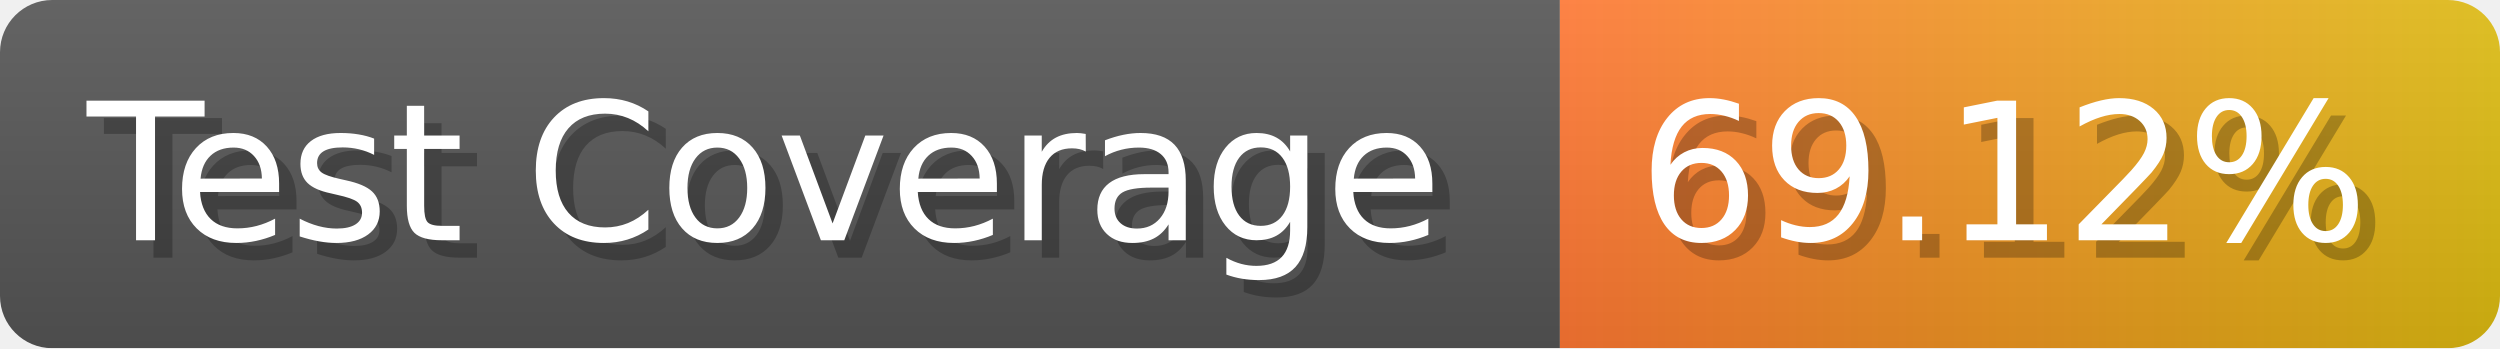
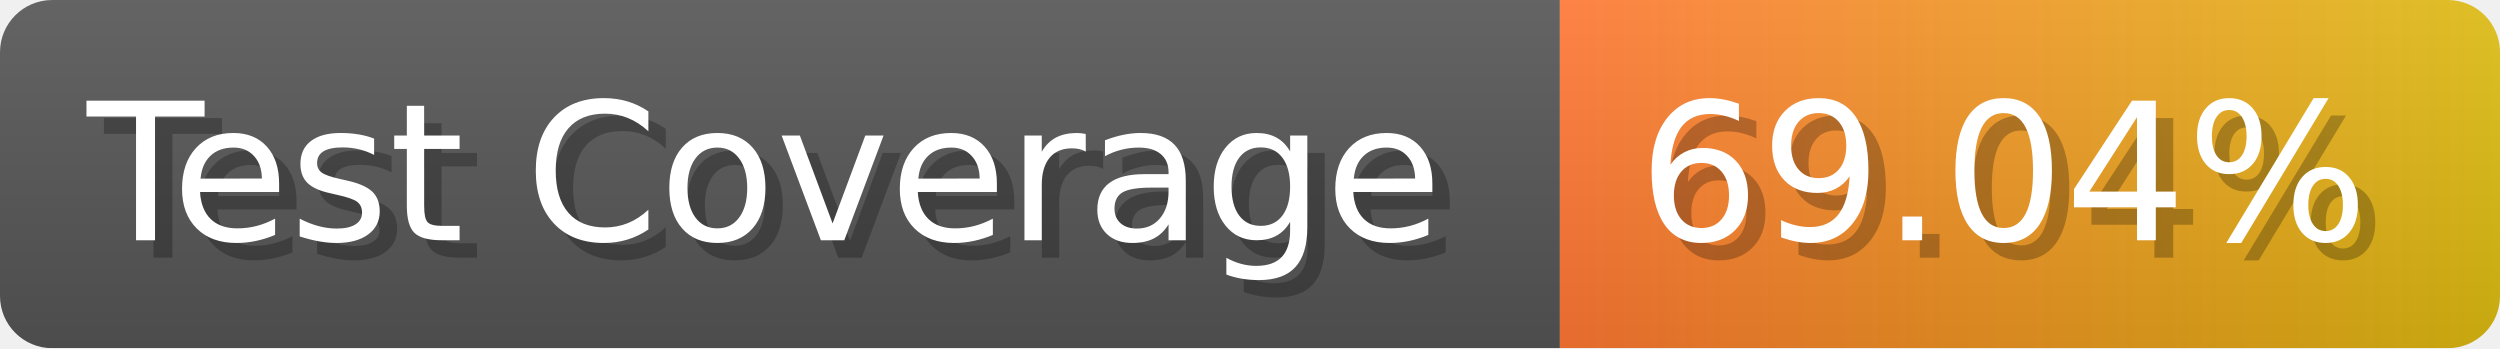
- <svg xmlns="http://www.w3.org/2000/svg" width="143.6" height="20" viewBox="0 0 1436 200" role="img" aria-label="Test Coverage: 69.12%">
+ <svg xmlns="http://www.w3.org/2000/svg" width="143.6" height="20" viewBox="0 0 1436 200" role="img" aria-label="Test Coverage: 69.04%">
  <linearGradient id="a" x2="0" y2="100%">
    <stop offset="0" stop-opacity=".1" stop-color="#EEE" />
    <stop offset="1" stop-opacity=".1" />
  </linearGradient>
  <mask id="m">
    <rect width="1436" height="200" rx="30" fill="#FFF" />
  </mask>
  <g mask="url(#m)">
    <rect width="896" height="200" fill="#555" />
    <rect width="540" height="200" fill="url(#x)" x="896" />
    <rect width="1436" height="200" fill="url(#a)" />
  </g>
  <g aria-hidden="true" fill="#fff" text-anchor="start" font-family="Verdana,DejaVu Sans,sans-serif" font-size="110">
    <text x="60" y="148" textLength="796" fill="#000" opacity="0.25">Test Coverage</text>
    <text x="50" y="138" textLength="796">Test Coverage</text>
-     <text x="951" y="148" textLength="440" fill="#000" opacity="0.25">69.12%</text>
-     <text x="941" y="138" textLength="440">69.12%</text>
+     <text x="951" y="148" textLength="440" fill="#000" opacity="0.25">69.04%</text>
+     <text x="941" y="138" textLength="440">69.04%</text>
  </g>
  <linearGradient id="x" x1="0%" y1="0%" x2="100%" y2="0%">
    <stop offset="0%" style="stop-color:#F73" />
    <stop offset="100%" style="stop-color:#DB1" />
  </linearGradient>
</svg>
